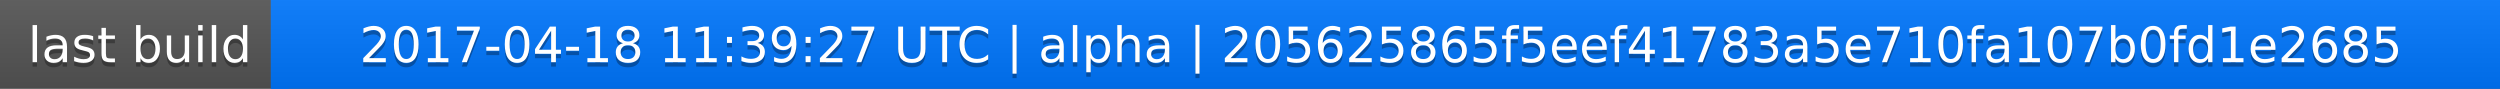
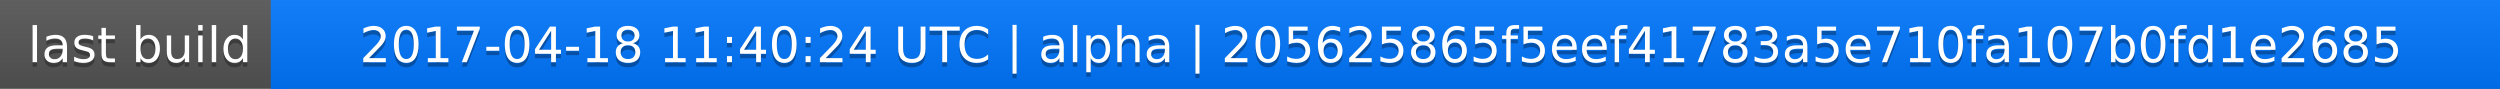
<svg xmlns="http://www.w3.org/2000/svg" width="563" height="20">
  <linearGradient id="a" x2="0" y2="100%">
    <stop offset="0" stop-color="#bbb" stop-opacity=".1" />
    <stop offset="1" stop-opacity=".1" />
  </linearGradient>
  <rect rx="0" width="563" height="20" fill="#555" />
  <rect rx="0" x="61" width="502" height="20" fill="#07f" />
  <path fill="#07f" d="M61 0h4v20h-4z" />
  <rect rx="0" width="563" height="20" fill="url(#a)" />
  <g fill="#fff" text-anchor="middle" font-family="DejaVu Sans,Verdana,Geneva,sans-serif" font-size="11">
    <text x="31.5" y="15" fill="#010101" fill-opacity=".3">last build</text>
    <text x="31.5" y="14">last build</text>
-     <text x="311" y="15" fill="#010101" fill-opacity=".3">2017-04-18 11:39:27 UTC | alpha | 205625865f5eef41783a5e710fa107b0fd1e2685</text>
-     <text x="311" y="14">2017-04-18 11:39:27 UTC | alpha | 205625865f5eef41783a5e710fa107b0fd1e2685</text>
+     <text x="311" y="15" fill="#010101" fill-opacity=".3">2017-04-18 11:40:24 UTC | alpha | 205625865f5eef41783a5e710fa107b0fd1e2685</text>
+     <text x="311" y="14">2017-04-18 11:40:24 UTC | alpha | 205625865f5eef41783a5e710fa107b0fd1e2685</text>
  </g>
</svg>
